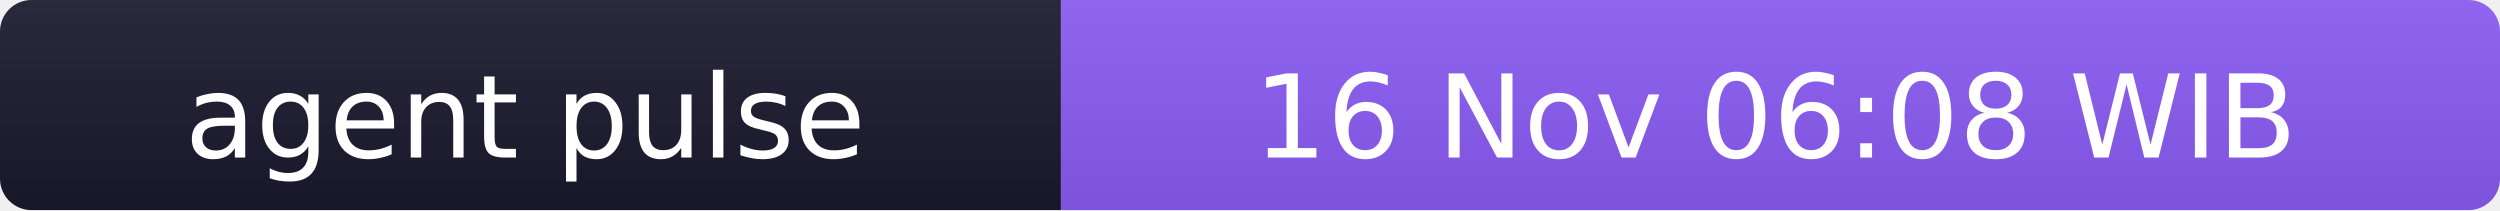
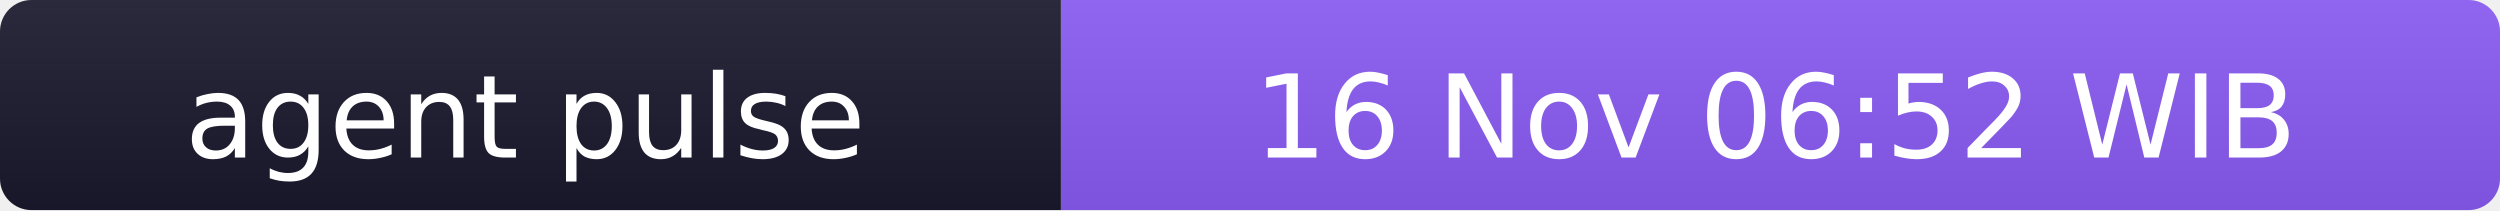
- <svg xmlns="http://www.w3.org/2000/svg" width="238" height="20" role="img" aria-label="agent pulse: 16 Nov 06:08 WIB">
+ <svg xmlns="http://www.w3.org/2000/svg" width="238" height="20" role="img" aria-label="agent pulse: 16 Nov 06:52 WIB">
  <linearGradient id="s" x2="0" y2="100%">
    <stop offset="0" stop-color="#bbb" stop-opacity=".1" />
    <stop offset="1" stop-opacity=".1" />
  </linearGradient>
  <clipPath id="r">
    <rect width="238" height="20" rx="3" fill="#fff" />
  </clipPath>
  <g clip-path="url(#r)">
    <rect width="101" height="20" fill="#1a1a2e" />
    <rect x="101" width="137" height="20" fill="#8b5cf6" />
    <rect width="238" height="20" fill="url(#s)" />
  </g>
  <g fill="#fff" text-anchor="middle" font-family="Verdana,Geneva,DejaVu Sans,sans-serif" font-size="11">
    <text x="50" y="15">agent pulse</text>
-     <text x="169" y="15">16 Nov 06:08 WIB</text>
+     <text x="169" y="15">16 Nov 06:52 WIB</text>
  </g>
</svg>
